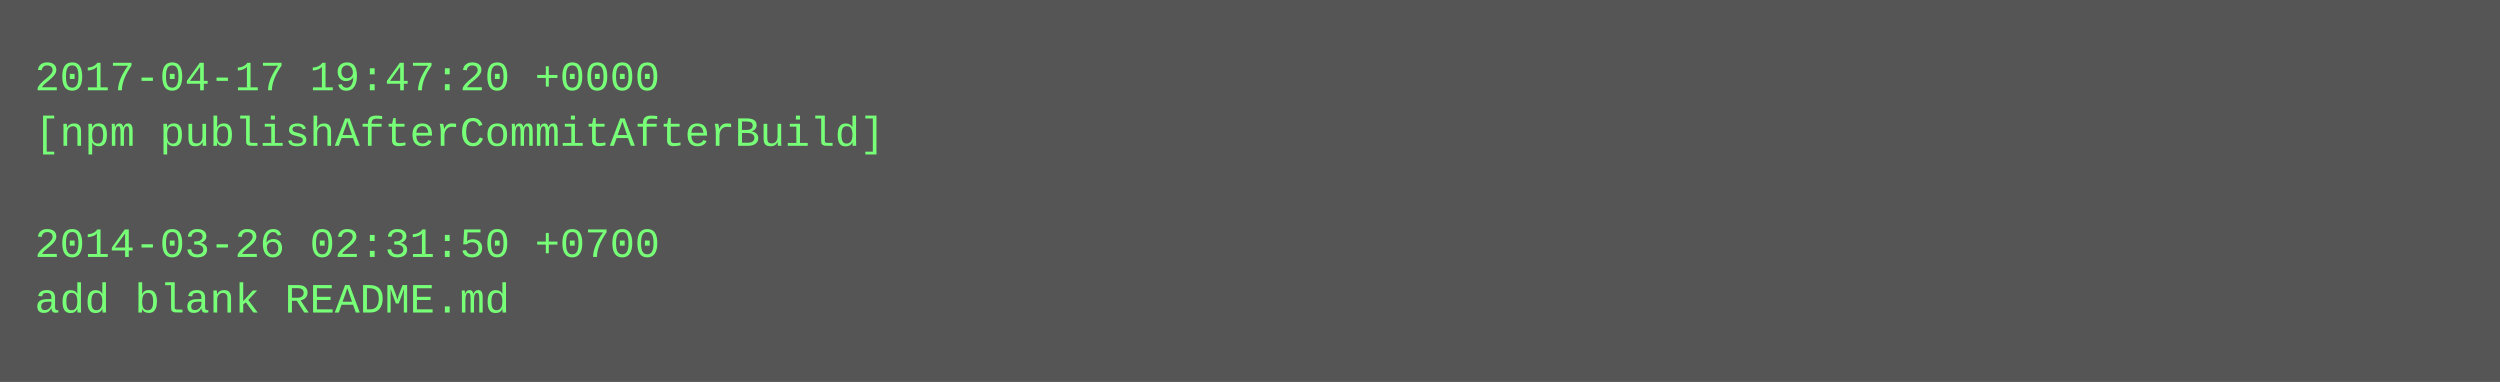
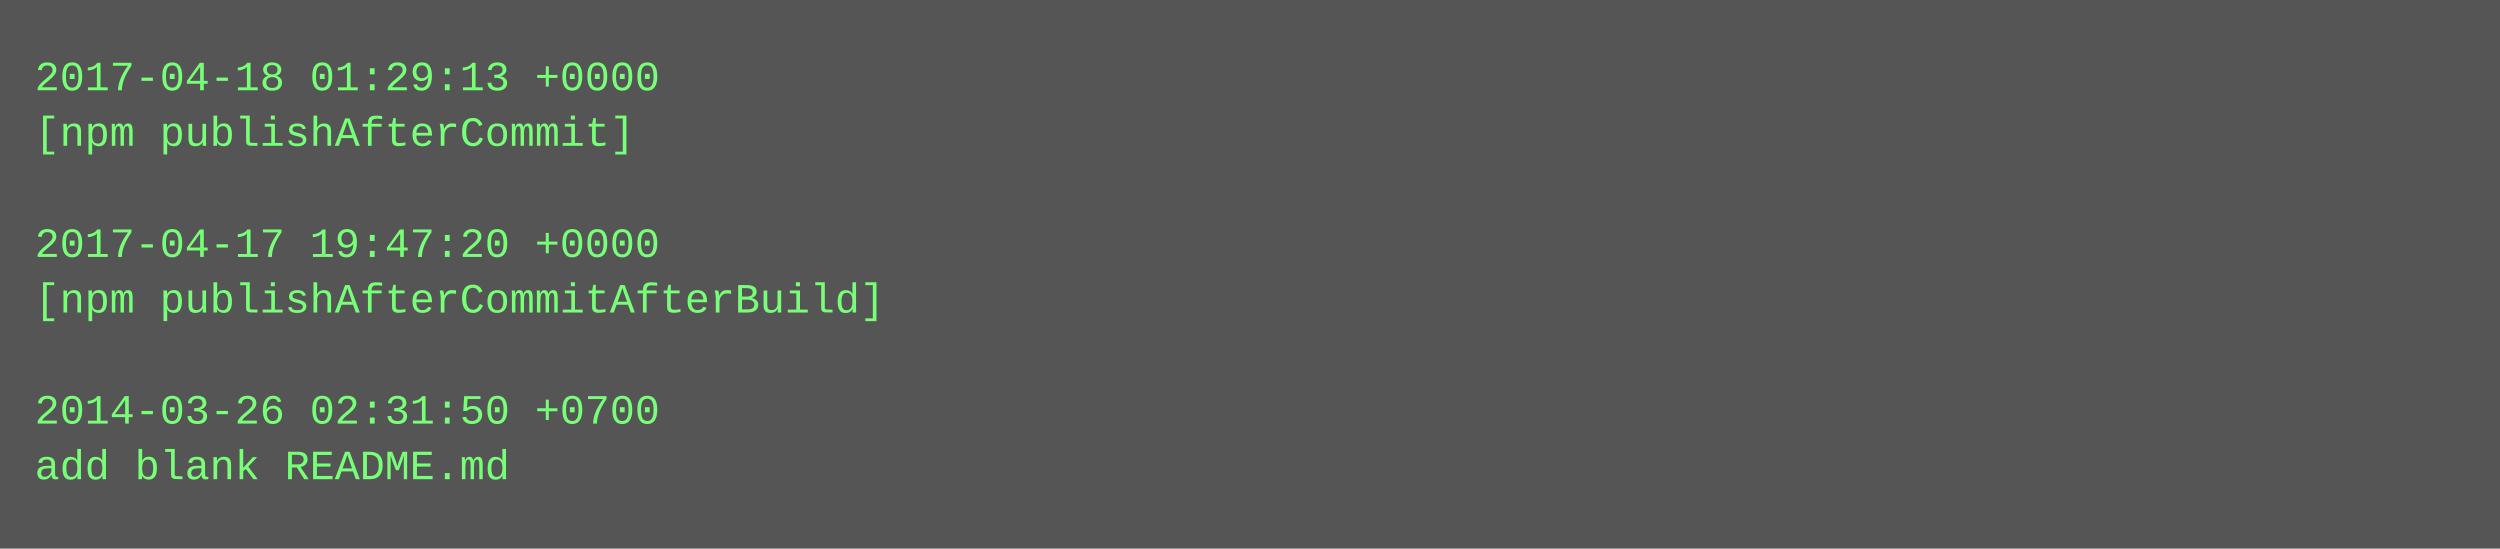
- <svg xmlns="http://www.w3.org/2000/svg" height="110" width="720">
-   <rect height="110" fill="#555" width="720" />
+ <svg xmlns="http://www.w3.org/2000/svg" height="158" width="720">
+   <rect height="158" fill="#555" width="720" />
  <text fill="#7f7" font-family="Courier New" font-size="12" xml:space="preserve">
-     <tspan x="10" y="26">2017-04-17 19:47:20 +0000</tspan>
-     <tspan x="10" y="42">[npm publishAfterCommitAfterBuild]</tspan>
+     <tspan x="10" y="26">2017-04-18 01:29:13 +0000</tspan>
+     <tspan x="10" y="42">[npm publishAfterCommit]</tspan>
    <tspan x="10" y="58" />
-     <tspan x="10" y="74">2014-03-26 02:31:50 +0700</tspan>
-     <tspan x="10" y="90">add blank README.md</tspan>
+     <tspan x="10" y="74">2017-04-17 19:47:20 +0000</tspan>
+     <tspan x="10" y="90">[npm publishAfterCommitAfterBuild]</tspan>
+     <tspan x="10" y="106" />
+     <tspan x="10" y="122">2014-03-26 02:31:50 +0700</tspan>
+     <tspan x="10" y="138">add blank README.md</tspan>
  </text>
</svg>
